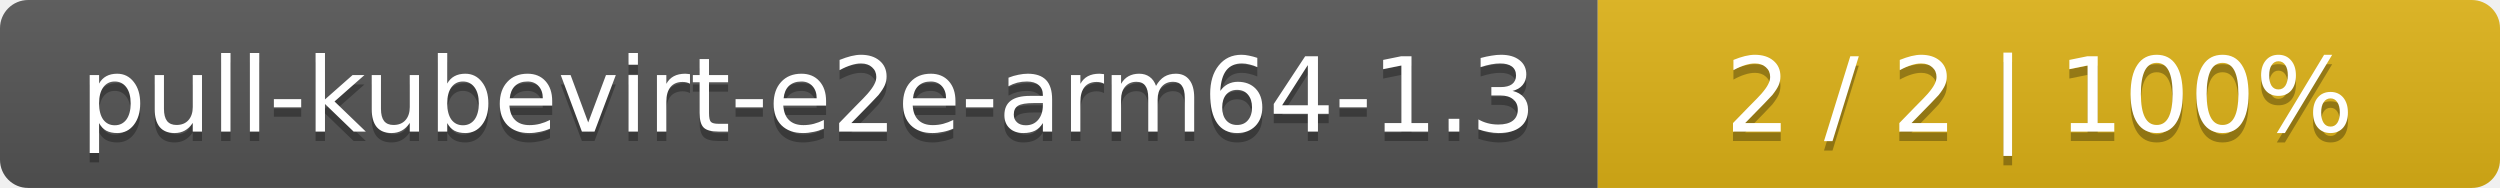
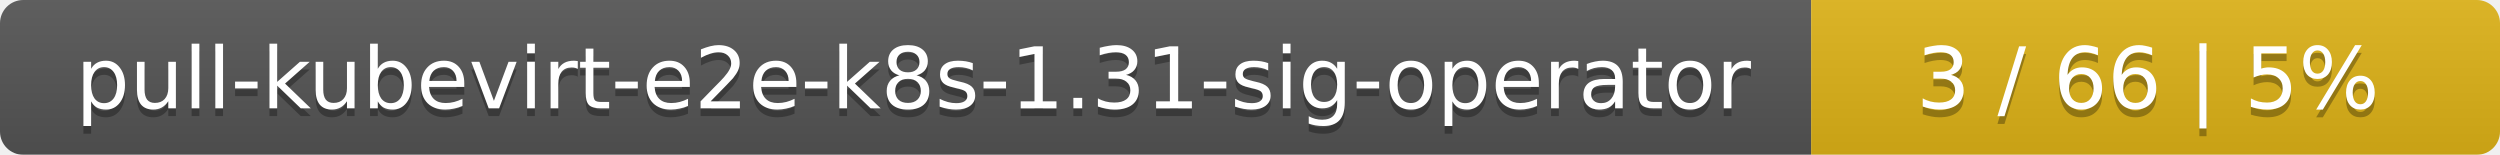
- <svg xmlns="http://www.w3.org/2000/svg" width="266" height="20">
+ <svg xmlns="http://www.w3.org/2000/svg" width="323" height="20">
  <linearGradient id="smooth" x2="0" y2="100%">
    <stop offset="0" stop-color="#bbb" stop-opacity=".1" />
    <stop offset="1" stop-opacity=".1" />
  </linearGradient>
  <mask id="round">
-     <rect width="266" height="20" rx="3" fill="#fff" />
+     <rect width="323" height="20" rx="3" fill="#fff" />
  </mask>
  <g mask="url(#round)">
-     <rect width="170" height="20" fill="#555" />
-     <rect x="170" width="96" height="20" fill="#dfb317" />
-     <rect width="266" height="20" fill="url(#smooth)" />
+     <rect width="234" height="20" fill="#555" />
+     <rect x="234" width="89" height="20" fill="#dfb317" />
+     <rect width="323" height="20" fill="url(#smooth)" />
  </g>
  <g fill="#fff" text-anchor="middle" font-family="DejaVu Sans,Verdana,Geneva,sans-serif" font-size="11">
-     <text x="86" y="15" fill="#010101" fill-opacity=".3">pull-kubevirt-e2e-arm64-1.3</text>
-     <text x="86" y="14">pull-kubevirt-e2e-arm64-1.3</text>
-     <text x="217" y="15" fill="#010101" fill-opacity=".3">2 / 2    |    100%</text>
-     <text x="217" y="14">2 / 2    |    100%</text>
+     <text x="118" y="15" fill="#010101" fill-opacity=".3">pull-kubevirt-e2e-k8s-1.31-sig-operator</text>
+     <text x="118" y="14">pull-kubevirt-e2e-k8s-1.31-sig-operator</text>
+     <text x="277.5" y="15" fill="#010101" fill-opacity=".3">3 / 66    |    5%</text>
+     <text x="277.5" y="14">3 / 66    |    5%</text>
  </g>
</svg>
